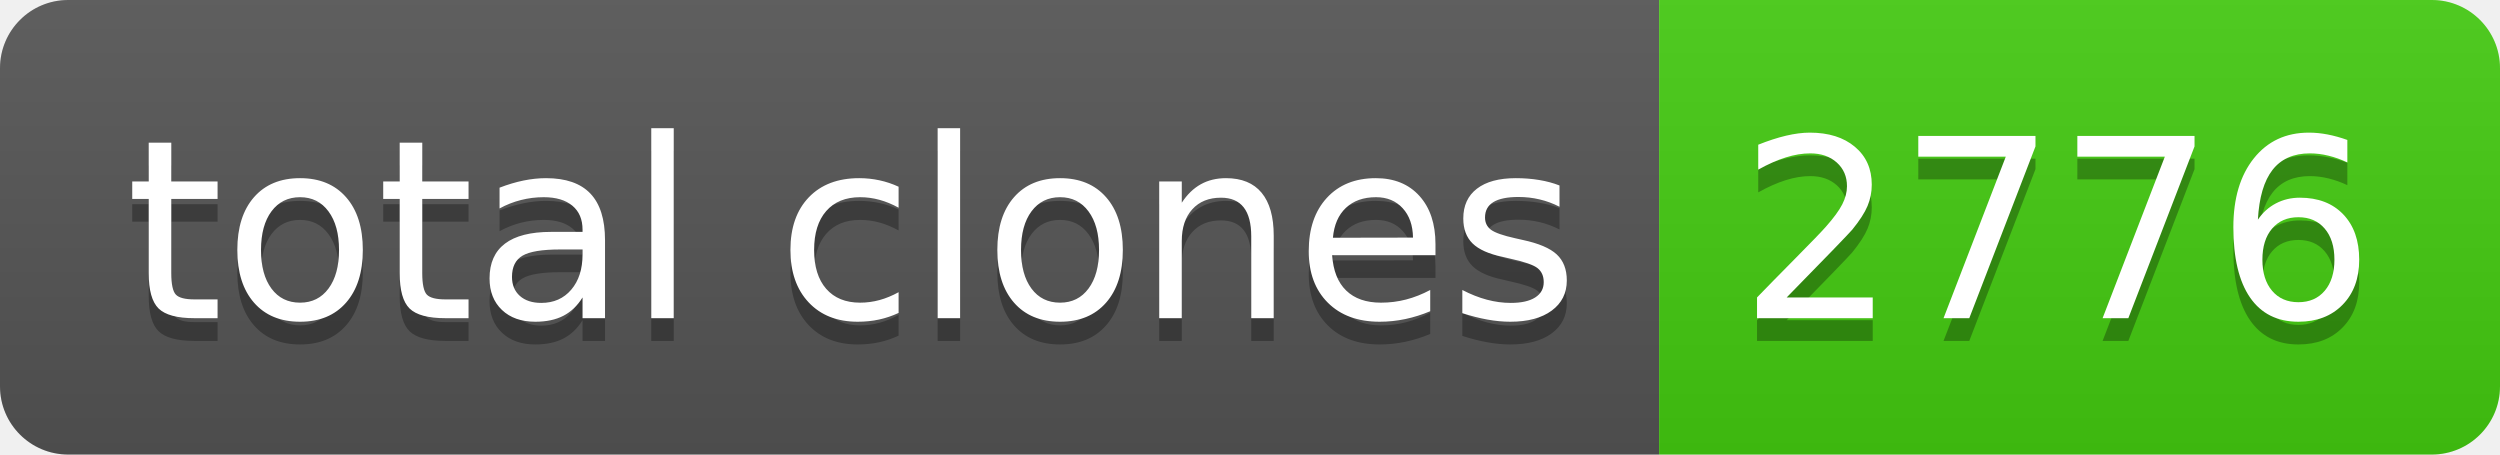
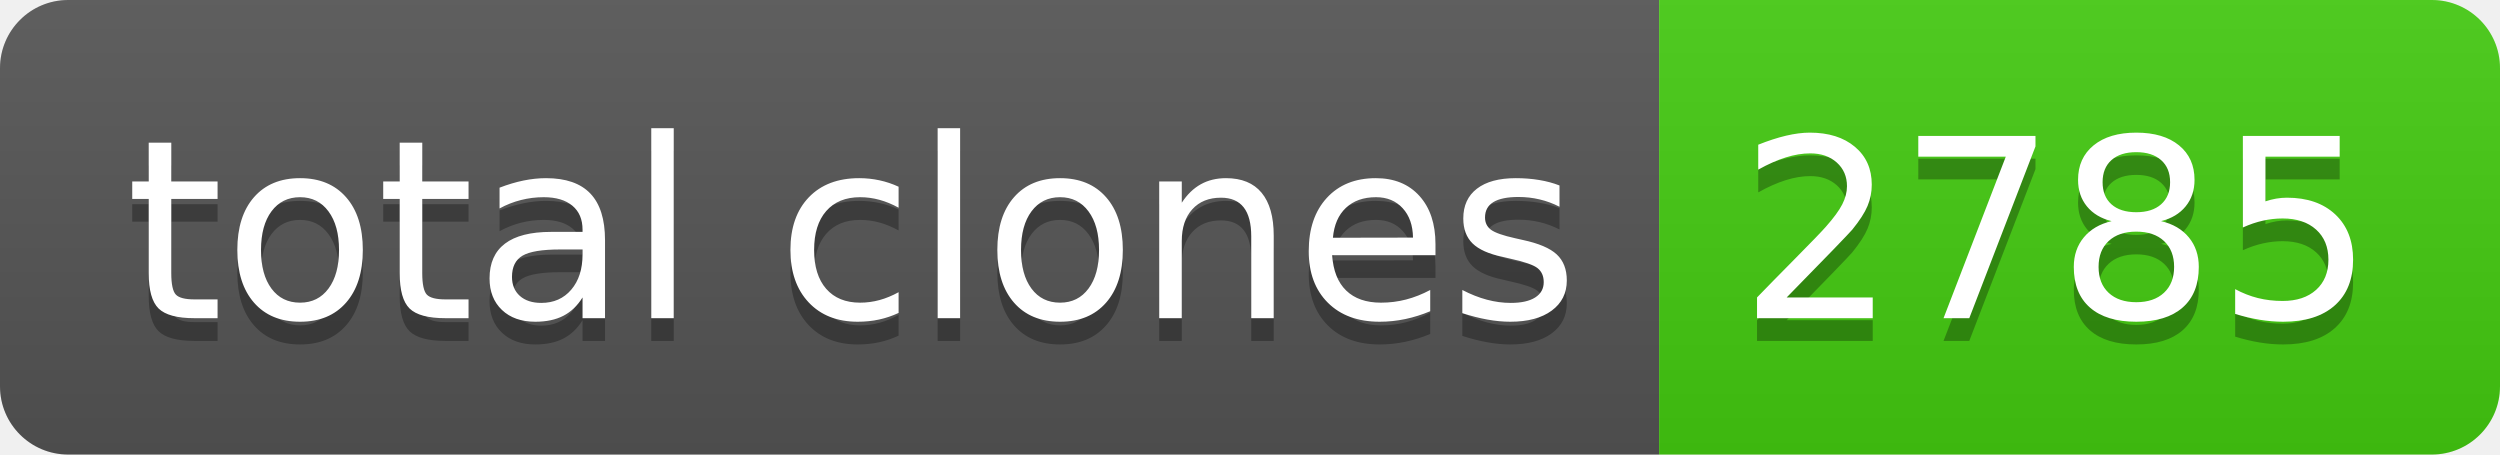
- <svg xmlns="http://www.w3.org/2000/svg" width="110" height="20" role="img" aria-label="total clones: 2776">
+ <svg xmlns="http://www.w3.org/2000/svg" width="110" height="20" role="img" aria-label="total clones: 2785">
  <linearGradient id="s" x2="0" y2="100%">
    <stop offset="0" stop-color="#bbb" stop-opacity=".1" />
    <stop offset="1" stop-opacity=".1" />
  </linearGradient>
  <clipPath id="r">
    <rect width="110" height="20" rx="3" fill="#fff" />
  </clipPath>
  <g clip-path="url(#r)">
    <rect width="73" height="20" fill="#555" />
    <rect x="73" width="37" height="20" fill="#4c1" />
    <rect width="110" height="20" fill="url(#s)" />
  </g>
  <g fill="#fff" text-anchor="middle" font-family="Verdana,Geneva,DejaVu Sans,sans-serif" text-rendering="geometricPrecision" font-size="110">
    <text aria-hidden="true" x="375" y="150" fill="#010101" fill-opacity=".3" transform="scale(.1)" textLength="630">total clones</text>
    <text x="375" y="140" transform="scale(.1)" fill="#fff" textLength="630">total clones</text>
-     <text aria-hidden="true" x="905" y="150" fill="#010101" fill-opacity=".3" transform="scale(.1)" textLength="270">2776</text>
-     <text x="905" y="140" transform="scale(.1)" fill="#fff" textLength="270">2776</text>
+     <text aria-hidden="true" x="905" y="150" fill="#010101" fill-opacity=".3" transform="scale(.1)" textLength="270">2785</text>
+     <text x="905" y="140" transform="scale(.1)" fill="#fff" textLength="270">2785</text>
  </g>
</svg>
